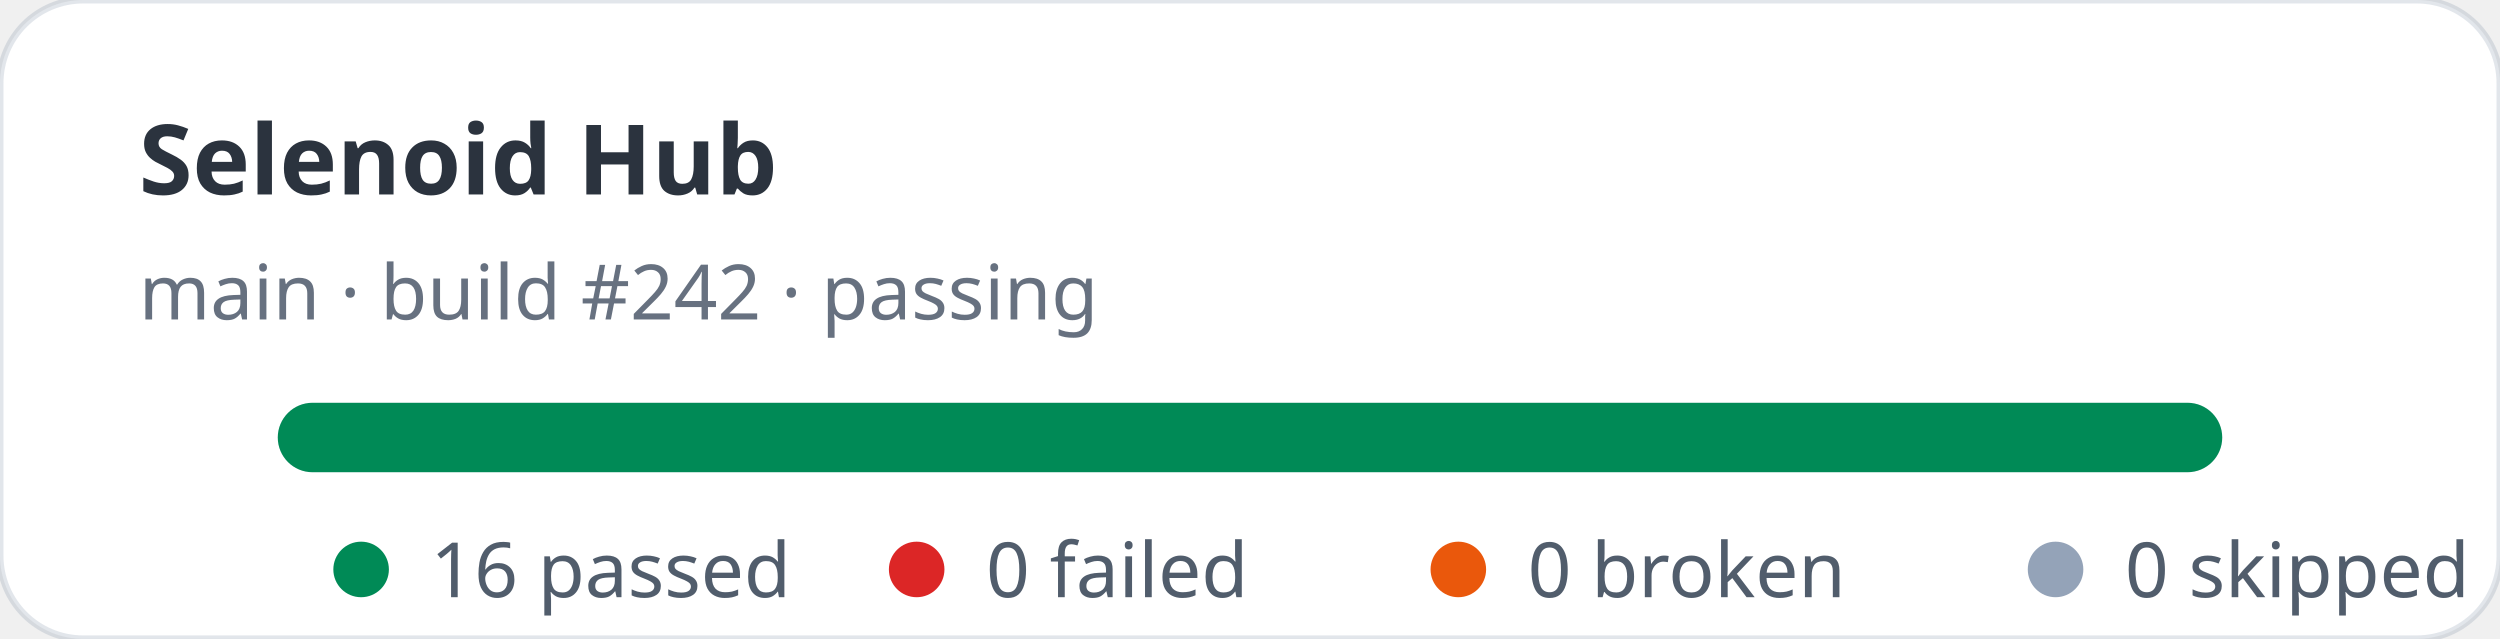
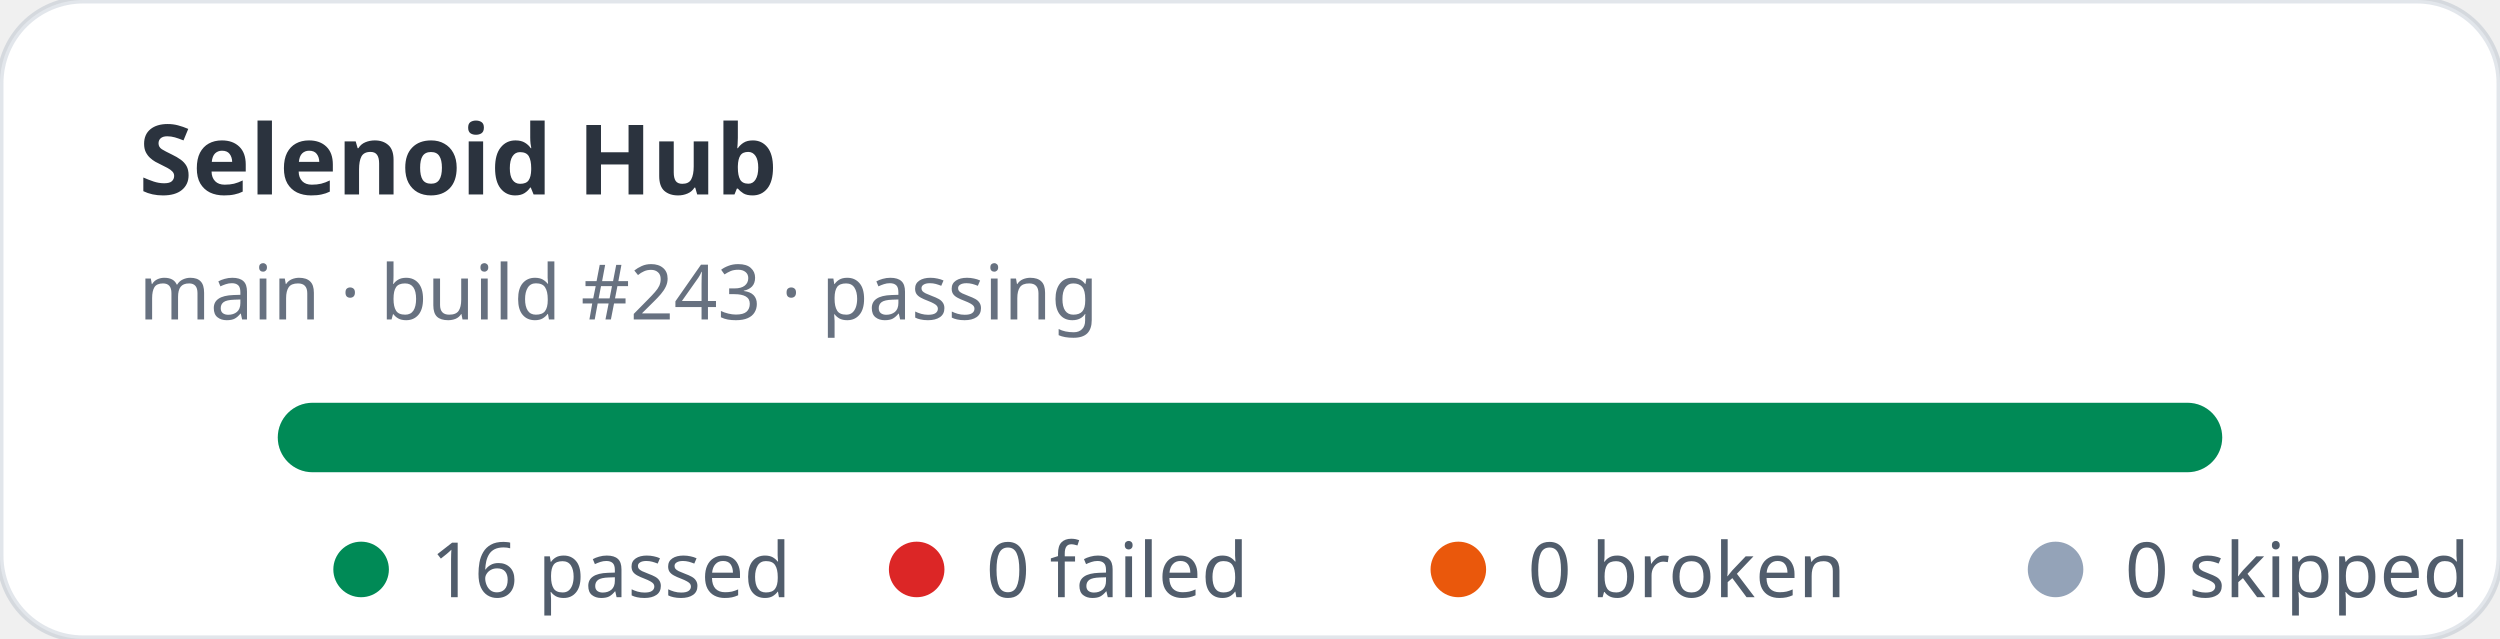
<svg xmlns="http://www.w3.org/2000/svg" width="360" height="92" viewBox="0 0 360 92" role="img" aria-label="Selenoid Hub stats: 16 passed, 0 failed">
  <rect width="360" height="92" rx="12" fill="#ffffff" stroke="rgba(11,48,86,0.12)" />
  <text x="20" y="28" fill="rgba(1,10,24,0.83)" font-family="ui-sans-serif,system-ui,sans-serif" font-size="14" font-weight="700">Selenoid Hub</text>
-   <text x="20" y="46" fill="rgba(2,19,44,0.6)" font-family="ui-sans-serif,system-ui,sans-serif" font-size="11">main · build #242 · passing</text>
+   <text x="20" y="46" fill="rgba(2,19,44,0.6)" font-family="ui-sans-serif,system-ui,sans-serif" font-size="11">main · build #243 · passing</text>
  <rect x="40" y="58" width="280" height="10" rx="5" fill="#e2e8f0" />
  <rect x="40" y="58" width="280" height="10" rx="5" fill="#008a56" />
  <g font-family="ui-sans-serif,system-ui,sans-serif" font-size="11" fill="rgba(1,18,40,0.68)">
    <circle cx="52" cy="82" r="4" fill="#008a56" />
    <text x="62" y="86">16 passed</text>
    <circle cx="132" cy="82" r="4" fill="#dc2626" />
    <text x="142" y="86">0 failed</text>
    <circle cx="210" cy="82" r="4" fill="#ea580c" />
    <text x="220" y="86">0 broken</text>
    <circle cx="296" cy="82" r="4" fill="#94a3b8" />
    <text x="306" y="86">0 skipped</text>
  </g>
</svg>
